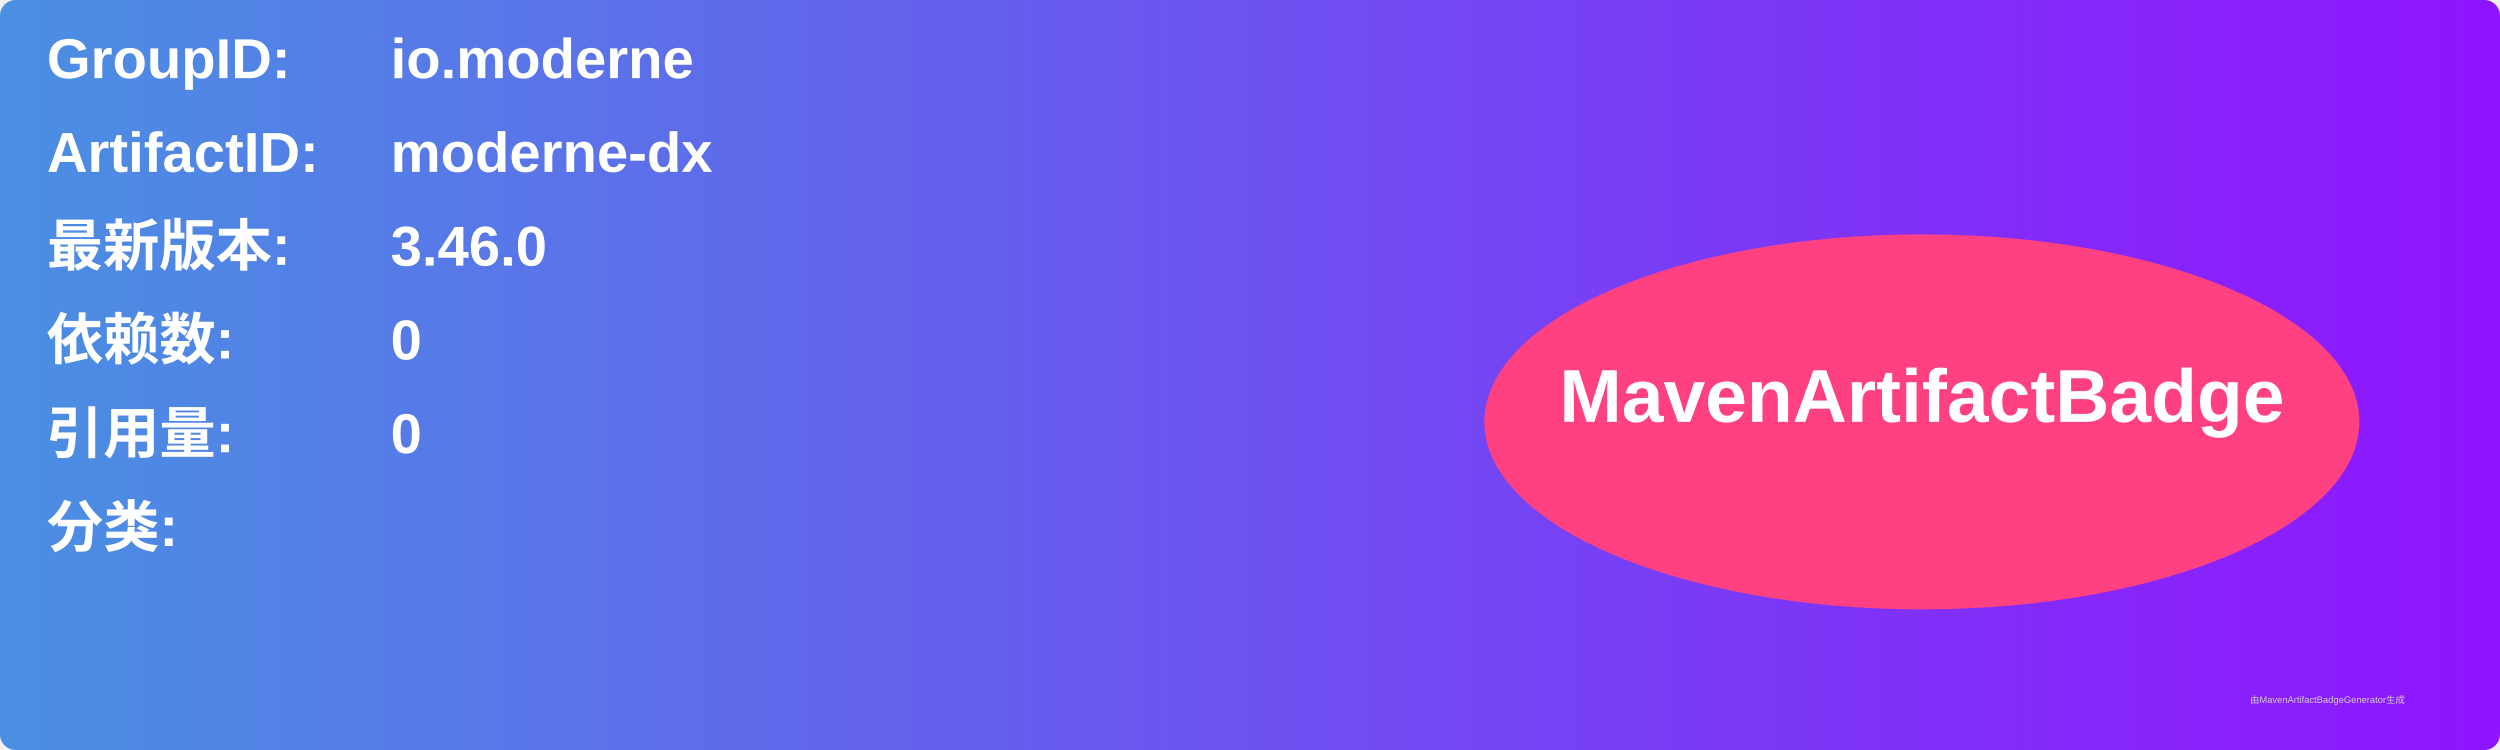
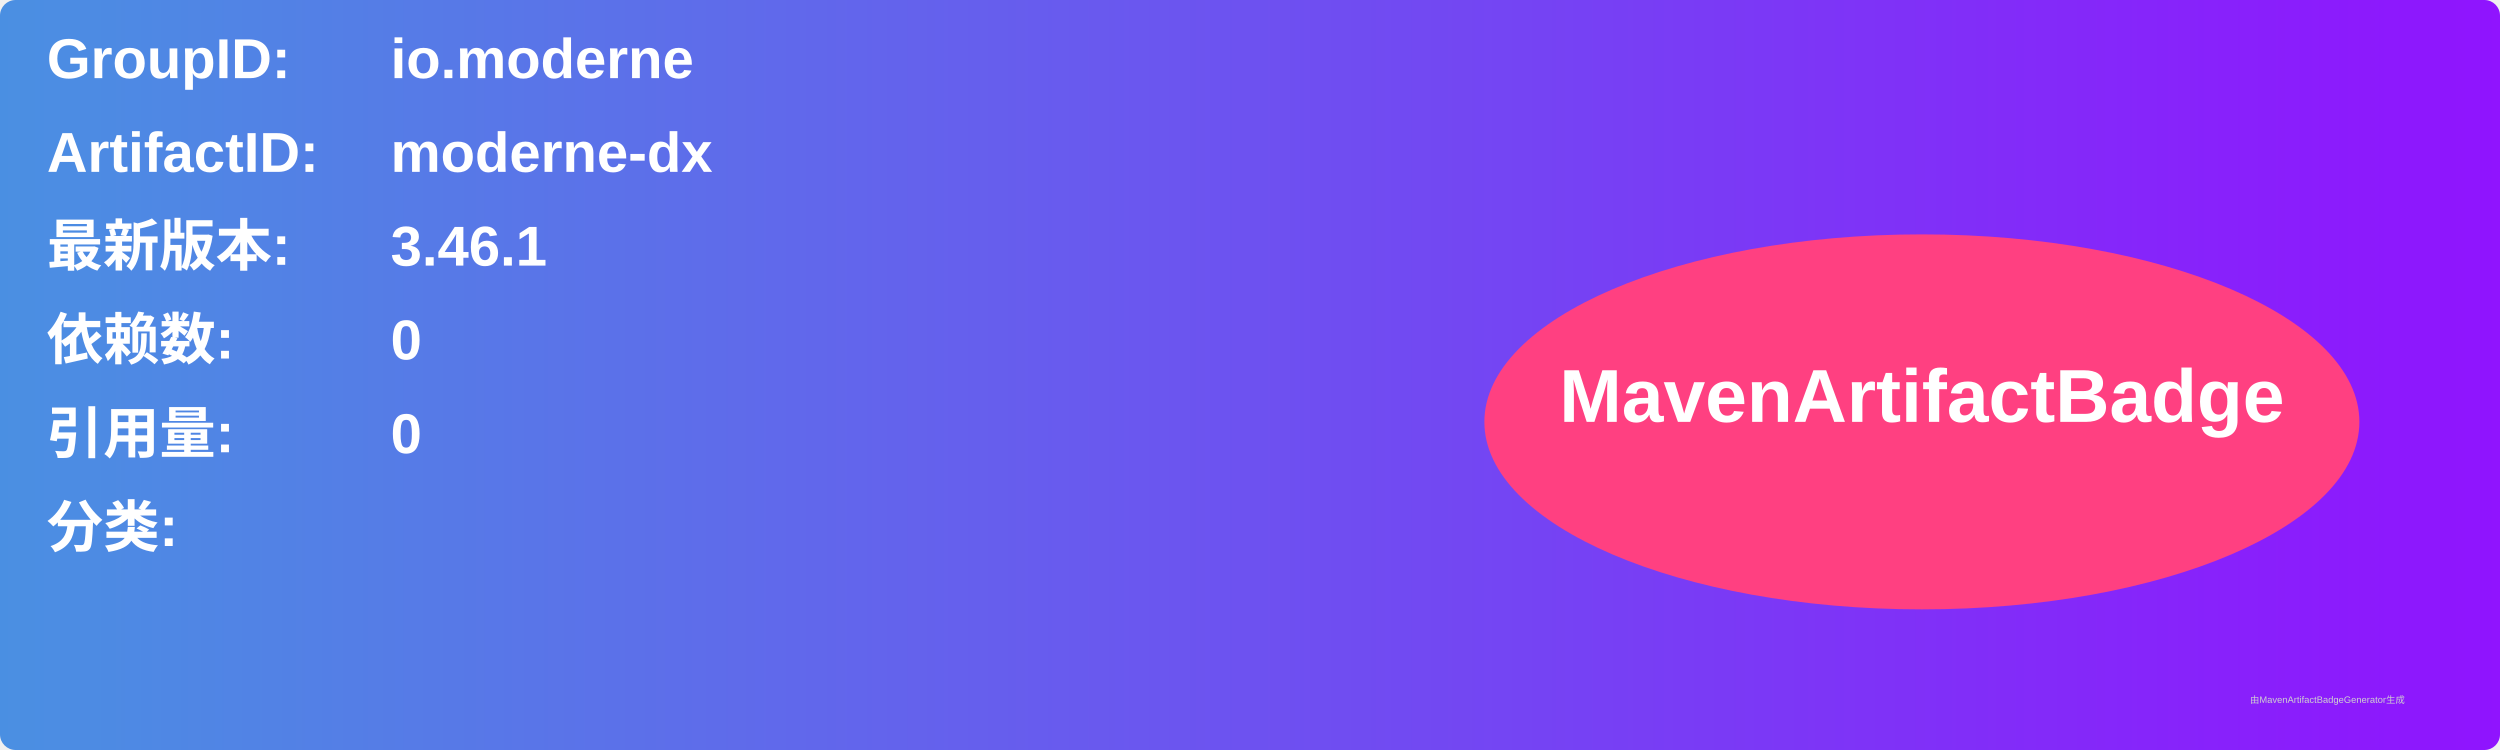
<svg xmlns="http://www.w3.org/2000/svg" width="800" height="240" viewBox="0 0 800 240">
  <linearGradient id="grad" x1="0%" y1="0%" x2="100%" y2="0%">
    <stop offset="0%" stop-color="#4a90e2" />
    <stop offset="100%" stop-color="#9013fe" />
  </linearGradient>
  <rect width="100%" height="100%" rx="5" ry="5" fill="url(#grad)" />
  <g transform="translate(15, 15)">
    <text x="0" y="10" font-family="Arial" font-size="18" fill="white" font-weight="bold" width="260">GroupID:</text>
    <text x="110" y="10" font-family="Arial" font-size="18" fill="white" font-weight="bold" width="460">io.moderne</text>
    <text x="0" y="40" font-family="Arial" font-size="18" fill="white" font-weight="bold" width="260">ArtifactID:</text>
    <text x="110" y="40" font-family="Arial" font-size="18" fill="white" font-weight="bold" width="460">moderne-dx</text>
    <text x="0" y="70" font-family="Arial" font-size="18" fill="white" font-weight="bold">最新版本:</text>
    <text x="110" y="70" font-family="Arial" font-size="18" fill="white" font-weight="bold">
-       <tspan font-weight="bold">3.46.0</tspan>
+       <tspan font-weight="bold">3.46.1</tspan>
    </text>
    <text x="0" y="100" font-family="Arial" font-size="18" fill="white" font-weight="bold">依赖数: </text>
    <text x="110" y="100" font-family="Arial" font-size="18" fill="white">
      <tspan font-weight="bold">0</tspan>
    </text>
    <text x="0" y="130" font-family="Arial" font-size="18" fill="white" font-weight="bold">引用量: </text>
    <text x="110" y="130" font-family="Arial" font-size="18" fill="white">
      <tspan font-weight="bold">0</tspan>
    </text>
    <text x="0" y="160" font-family="Arial" font-size="18" fill="white" font-weight="bold">分类:</text>
    <text x="10" y="190" font-family="Arial" font-size="10" fill="white">
      <tspan font-weight="bold" />
    </text>
    <ellipse cx="600" cy="120" rx="140" ry="60" fill="#ff4081" />
    <text x="600" y="120" text-anchor="middle" font-family="Arial" font-size="24" fill="white" font-weight="bold">MavenArtifactBadge</text>
  </g>
  <text x="720" y="225" font-family="Arial" font-size="3" fill="#d0d0d0">由MavenArtifactBadgeGenerator生成</text>
</svg>
